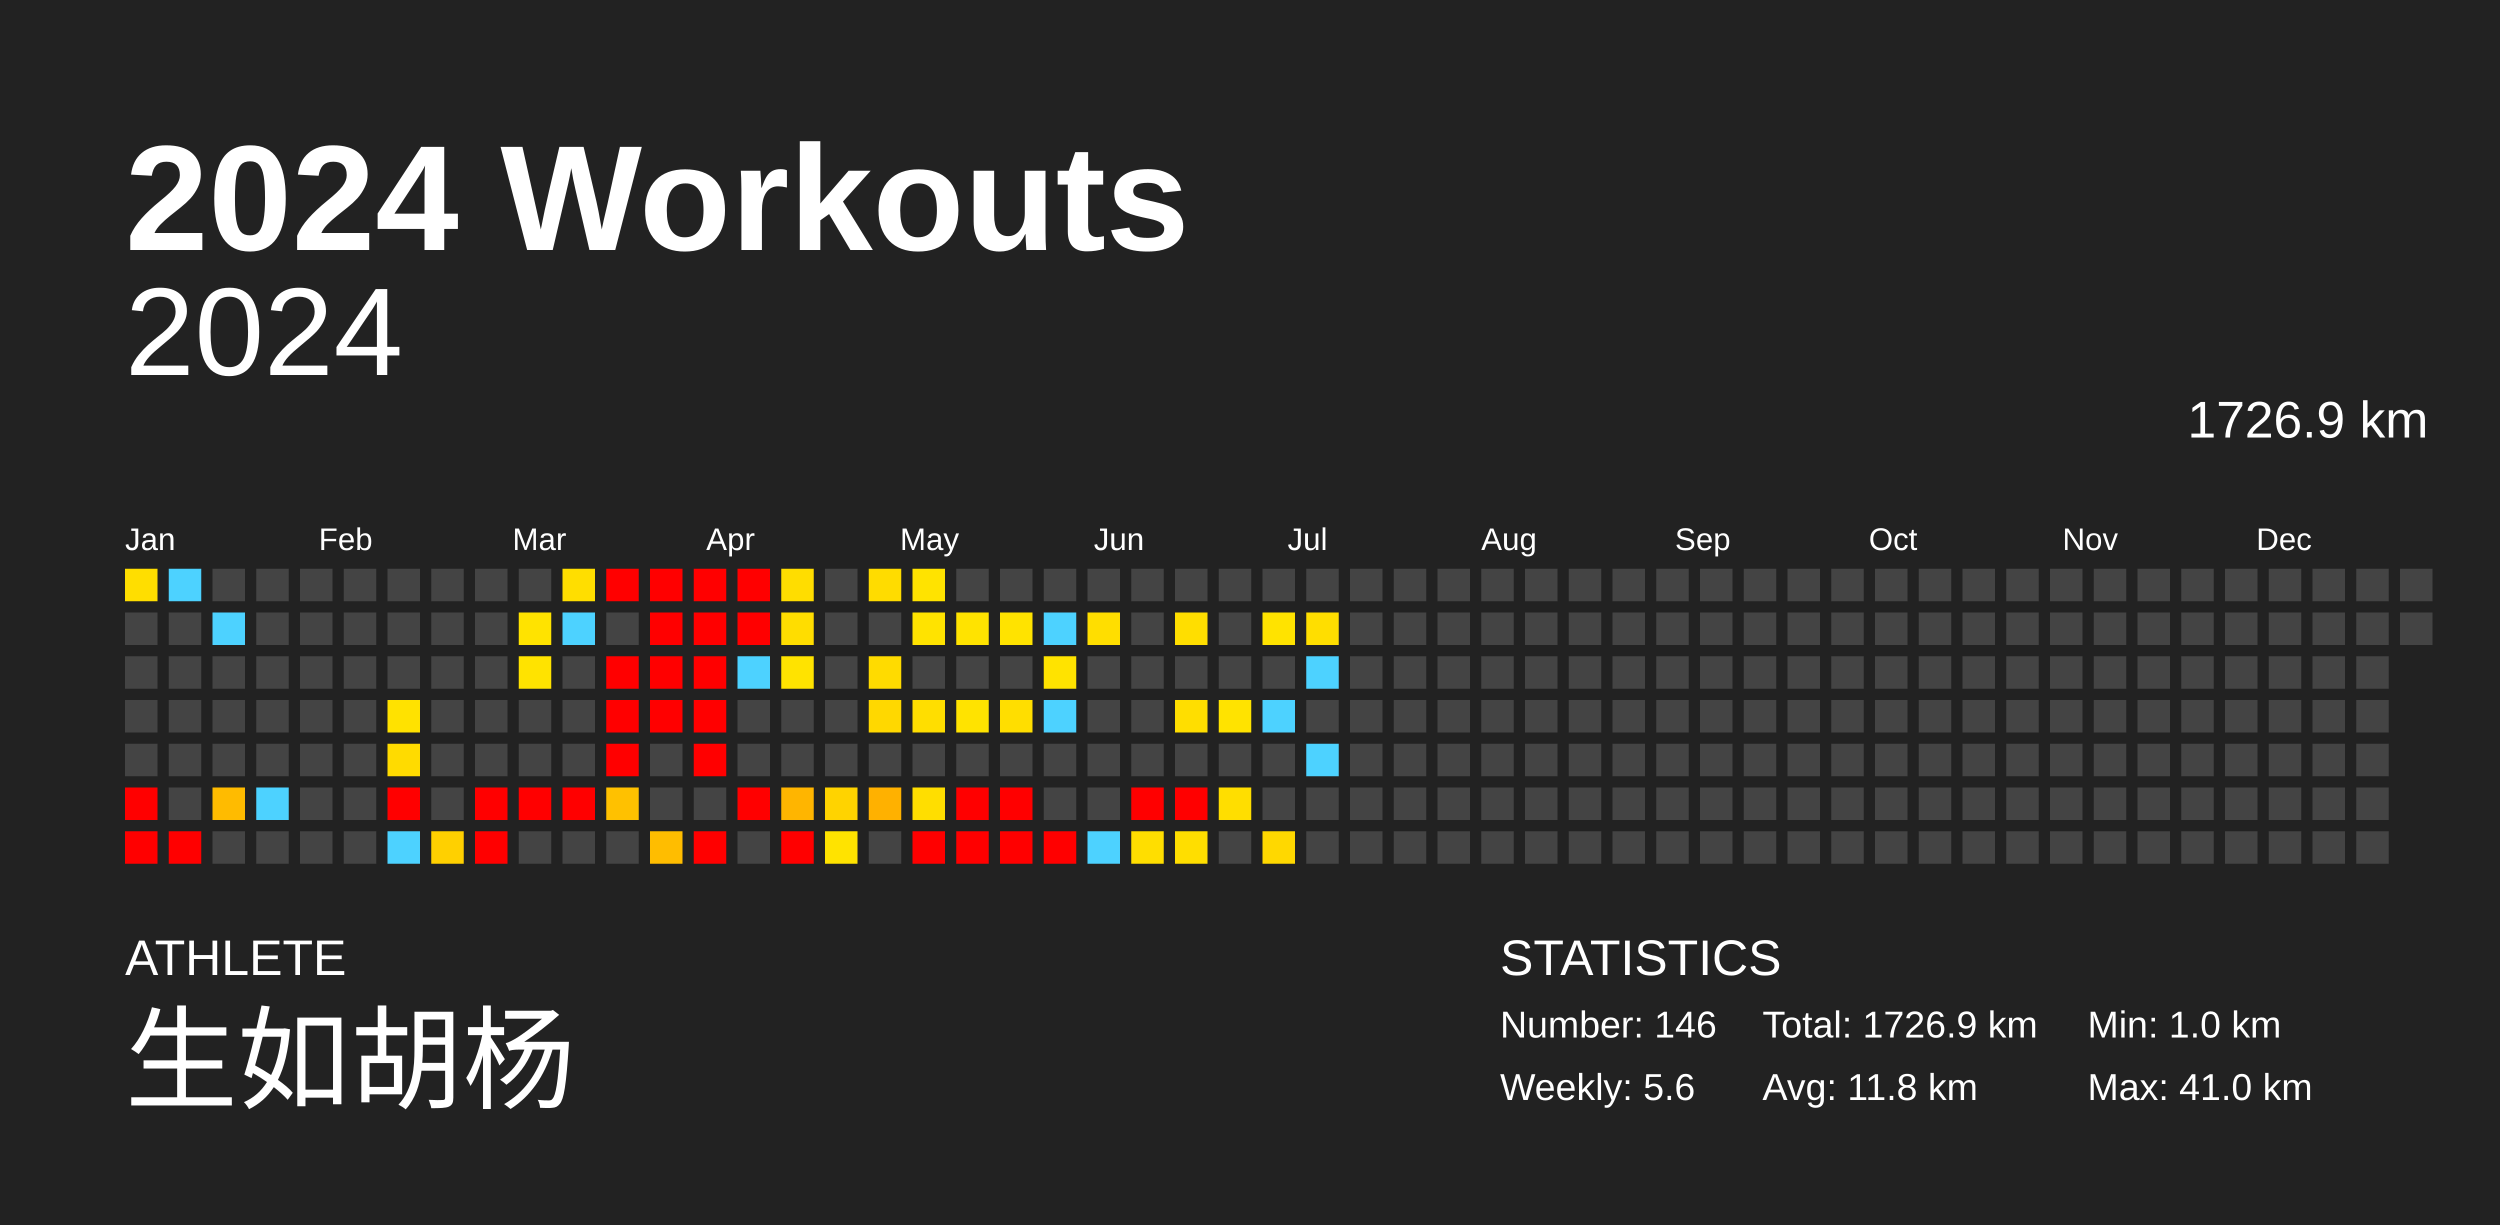
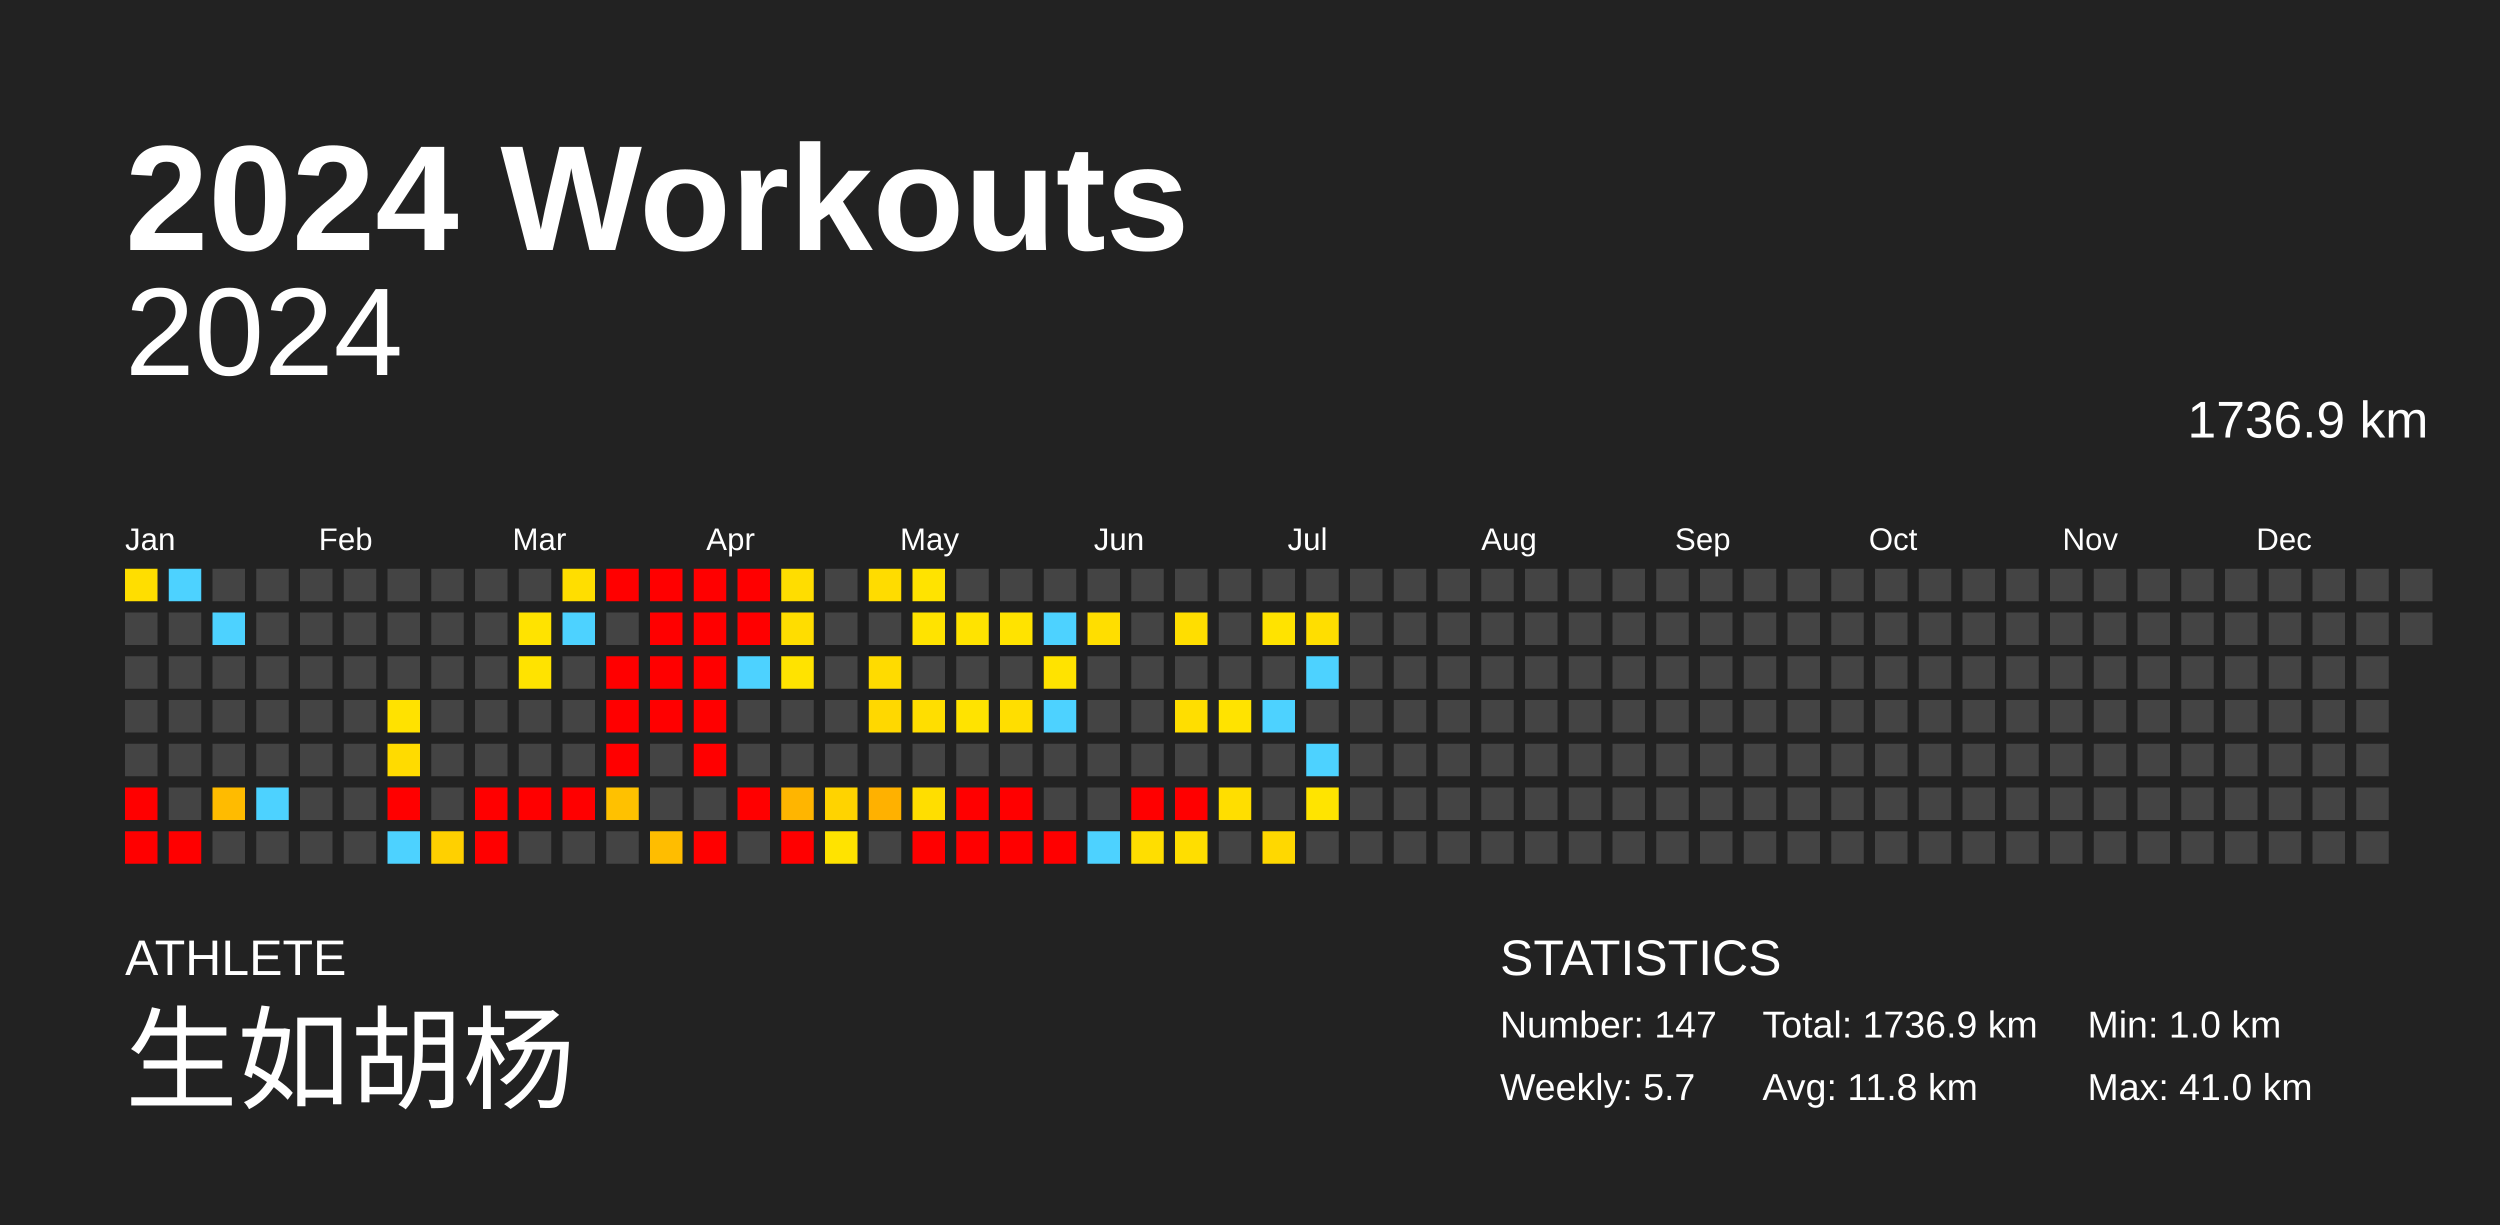
<svg xmlns="http://www.w3.org/2000/svg" baseProfile="full" height="98mm" version="1.1" viewBox="0,0,200,98" width="200mm">
  <defs />
  <rect fill="#222222" height="98" width="200" x="0" y="0" />
  <text fill="#FFFFFF" style="font-size:12px; font-family:Arial; font-weight:bold;" x="10" y="20">2024 Workouts</text>
  <text fill="#FFFFFF" style="font-size:4px; font-family:Arial" x="10" y="78">ATHLETE</text>
  <text fill="#FFFFFF" style="font-size:9px; font-family:Arial" x="10" y="88">生如胡杨</text>
  <text fill="#FFFFFF" style="font-size:4px; font-family:Arial" x="120" y="78">STATISTICS</text>
-   <text fill="#FFFFFF" style="font-size:3px; font-family:Arial" x="120" y="83">Number: 146</text>
-   <text fill="#FFFFFF" style="font-size:3px; font-family:Arial" x="120" y="88">Weekly: 5.6</text>
-   <text fill="#FFFFFF" style="font-size:3px; font-family:Arial" x="141" y="83">Total: 1726.9 km</text>
+   <text fill="#FFFFFF" style="font-size:3px; font-family:Arial" x="120" y="83">Number: 147</text>
+   <text fill="#FFFFFF" style="font-size:3px; font-family:Arial" x="120" y="88">Weekly: 5.7</text>
+   <text fill="#FFFFFF" style="font-size:3px; font-family:Arial" x="141" y="83">Total: 1736.9 km</text>
  <text fill="#FFFFFF" style="font-size:3px; font-family:Arial" x="141" y="88">Avg: 11.8 km</text>
  <text fill="#FFFFFF" style="font-size:3px; font-family:Arial" x="167" y="83">Min: 1.0 km</text>
  <text fill="#FFFFFF" style="font-size:3px; font-family:Arial" x="167" y="88">Max: 41.0 km</text>
  <text alignment-baseline="hanging" fill="#FFFFFF" style="font-size:10.0px; font-family:Arial;" x="10" y="30">2024</text>
-   <text alignment-baseline="hanging" fill="#FFFFFF" style="font-size:4.125px; font-family:Arial;" x="175" y="35">1726.9 km</text>
+   <text alignment-baseline="hanging" fill="#FFFFFF" style="font-size:4.125px; font-family:Arial;" x="175" y="35">1736.9 km</text>
  <text fill="#FFFFFF" style="font-size:2.5px; font-family:Arial" x="10.0" y="44">Jan</text>
  <text fill="#FFFFFF" style="font-size:2.5px; font-family:Arial" x="25.5" y="44">Feb</text>
  <text fill="#FFFFFF" style="font-size:2.5px; font-family:Arial" x="41.0" y="44">Mar</text>
  <text fill="#FFFFFF" style="font-size:2.5px; font-family:Arial" x="56.5" y="44">Apr</text>
  <text fill="#FFFFFF" style="font-size:2.5px; font-family:Arial" x="72.0" y="44">May</text>
  <text fill="#FFFFFF" style="font-size:2.5px; font-family:Arial" x="87.5" y="44">Jun</text>
  <text fill="#FFFFFF" style="font-size:2.5px; font-family:Arial" x="103.0" y="44">Jul</text>
  <text fill="#FFFFFF" style="font-size:2.5px; font-family:Arial" x="118.5" y="44">Aug</text>
  <text fill="#FFFFFF" style="font-size:2.5px; font-family:Arial" x="134.0" y="44">Sep</text>
  <text fill="#FFFFFF" style="font-size:2.5px; font-family:Arial" x="149.5" y="44">Oct</text>
  <text fill="#FFFFFF" style="font-size:2.5px; font-family:Arial" x="165.0" y="44">Nov</text>
  <text fill="#FFFFFF" style="font-size:2.5px; font-family:Arial" x="180.5" y="44">Dec</text>
  <rect fill="#ffde00" height="2.6" width="2.6" x="10.0" y="45.5" />
  <rect fill="#444444" height="2.6" width="2.6" x="10.0" y="49.0" />
  <rect fill="#444444" height="2.6" width="2.6" x="10.0" y="52.5" />
  <rect fill="#444444" height="2.6" width="2.6" x="10.0" y="56.0" />
  <rect fill="#444444" height="2.6" width="2.6" x="10.0" y="59.5" />
  <rect fill="red" height="2.6" width="2.6" x="10.0" y="63.0" />
  <rect fill="red" height="2.6" width="2.6" x="10.0" y="66.5" />
  <rect fill="#4dd2ff" height="2.6" width="2.6" x="13.5" y="45.5" />
  <rect fill="#444444" height="2.6" width="2.6" x="13.5" y="49.0" />
  <rect fill="#444444" height="2.6" width="2.6" x="13.5" y="52.5" />
  <rect fill="#444444" height="2.6" width="2.6" x="13.5" y="56.0" />
  <rect fill="#444444" height="2.6" width="2.6" x="13.5" y="59.5" />
  <rect fill="#444444" height="2.6" width="2.6" x="13.5" y="63.0" />
  <rect fill="red" height="2.6" width="2.6" x="13.5" y="66.5" />
  <rect fill="#444444" height="2.6" width="2.6" x="17.0" y="45.5" />
  <rect fill="#4dd2ff" height="2.6" width="2.6" x="17.0" y="49.0" />
  <rect fill="#444444" height="2.6" width="2.6" x="17.0" y="52.5" />
  <rect fill="#444444" height="2.6" width="2.6" x="17.0" y="56.0" />
  <rect fill="#444444" height="2.6" width="2.6" x="17.0" y="59.5" />
  <rect fill="#ffbb00" height="2.6" width="2.6" x="17.0" y="63.0" />
  <rect fill="#444444" height="2.6" width="2.6" x="17.0" y="66.5" />
  <rect fill="#444444" height="2.6" width="2.6" x="20.5" y="45.5" />
  <rect fill="#444444" height="2.6" width="2.6" x="20.5" y="49.0" />
  <rect fill="#444444" height="2.6" width="2.6" x="20.5" y="52.5" />
  <rect fill="#444444" height="2.6" width="2.6" x="20.5" y="56.0" />
  <rect fill="#444444" height="2.6" width="2.6" x="20.5" y="59.5" />
  <rect fill="#4dd2ff" height="2.6" width="2.6" x="20.5" y="63.0" />
  <rect fill="#444444" height="2.6" width="2.6" x="20.5" y="66.5" />
  <rect fill="#444444" height="2.6" width="2.6" x="24.0" y="45.5" />
  <rect fill="#444444" height="2.6" width="2.6" x="24.0" y="49.0" />
  <rect fill="#444444" height="2.6" width="2.6" x="24.0" y="52.5" />
  <rect fill="#444444" height="2.6" width="2.6" x="24.0" y="56.0" />
  <rect fill="#444444" height="2.6" width="2.6" x="24.0" y="59.5" />
  <rect fill="#444444" height="2.6" width="2.6" x="24.0" y="63.0" />
  <rect fill="#444444" height="2.6" width="2.6" x="24.0" y="66.5" />
  <rect fill="#444444" height="2.6" width="2.6" x="27.5" y="45.5" />
  <rect fill="#444444" height="2.6" width="2.6" x="27.5" y="49.0" />
  <rect fill="#444444" height="2.6" width="2.6" x="27.5" y="52.5" />
  <rect fill="#444444" height="2.6" width="2.6" x="27.5" y="56.0" />
  <rect fill="#444444" height="2.6" width="2.6" x="27.5" y="59.5" />
  <rect fill="#444444" height="2.6" width="2.6" x="27.5" y="63.0" />
  <rect fill="#444444" height="2.6" width="2.6" x="27.5" y="66.5" />
  <rect fill="#444444" height="2.6" width="2.6" x="31.0" y="45.5" />
  <rect fill="#444444" height="2.6" width="2.6" x="31.0" y="49.0" />
  <rect fill="#444444" height="2.6" width="2.6" x="31.0" y="52.5" />
  <rect fill="#ffe200" height="2.6" width="2.6" x="31.0" y="56.0" />
  <rect fill="#ffdb00" height="2.6" width="2.6" x="31.0" y="59.5" />
  <rect fill="red" height="2.6" width="2.6" x="31.0" y="63.0" />
  <rect fill="#4dd2ff" height="2.6" width="2.6" x="31.0" y="66.5" />
  <rect fill="#444444" height="2.6" width="2.6" x="34.5" y="45.5" />
  <rect fill="#444444" height="2.6" width="2.6" x="34.5" y="49.0" />
  <rect fill="#444444" height="2.6" width="2.6" x="34.5" y="52.5" />
  <rect fill="#444444" height="2.6" width="2.6" x="34.5" y="56.0" />
  <rect fill="#444444" height="2.6" width="2.6" x="34.5" y="59.5" />
  <rect fill="#444444" height="2.6" width="2.6" x="34.5" y="63.0" />
  <rect fill="#ffd000" height="2.6" width="2.6" x="34.5" y="66.5" />
  <rect fill="#444444" height="2.6" width="2.6" x="38.0" y="45.5" />
  <rect fill="#444444" height="2.6" width="2.6" x="38.0" y="49.0" />
  <rect fill="#444444" height="2.6" width="2.6" x="38.0" y="52.5" />
  <rect fill="#444444" height="2.6" width="2.6" x="38.0" y="56.0" />
  <rect fill="#444444" height="2.6" width="2.6" x="38.0" y="59.5" />
  <rect fill="red" height="2.6" width="2.6" x="38.0" y="63.0" />
  <rect fill="red" height="2.6" width="2.6" x="38.0" y="66.5" />
  <rect fill="#444444" height="2.6" width="2.6" x="41.5" y="45.5" />
  <rect fill="#ffe300" height="2.6" width="2.6" x="41.5" y="49.0" />
  <rect fill="#ffe300" height="2.6" width="2.6" x="41.5" y="52.5" />
  <rect fill="#444444" height="2.6" width="2.6" x="41.5" y="56.0" />
  <rect fill="#444444" height="2.6" width="2.6" x="41.5" y="59.5" />
  <rect fill="red" height="2.6" width="2.6" x="41.5" y="63.0" />
  <rect fill="#444444" height="2.6" width="2.6" x="41.5" y="66.5" />
  <rect fill="#ffde00" height="2.6" width="2.6" x="45.0" y="45.5" />
  <rect fill="#4dd2ff" height="2.6" width="2.6" x="45.0" y="49.0" />
  <rect fill="#444444" height="2.6" width="2.6" x="45.0" y="52.5" />
  <rect fill="#444444" height="2.6" width="2.6" x="45.0" y="56.0" />
  <rect fill="#444444" height="2.6" width="2.6" x="45.0" y="59.5" />
  <rect fill="red" height="2.6" width="2.6" x="45.0" y="63.0" />
  <rect fill="#444444" height="2.6" width="2.6" x="45.0" y="66.5" />
  <rect fill="red" height="2.6" width="2.6" x="48.5" y="45.5" />
  <rect fill="#444444" height="2.6" width="2.6" x="48.5" y="49.0" />
  <rect fill="red" height="2.6" width="2.6" x="48.5" y="52.5" />
  <rect fill="red" height="2.6" width="2.6" x="48.5" y="56.0" />
  <rect fill="red" height="2.6" width="2.6" x="48.5" y="59.5" />
  <rect fill="#ffc100" height="2.6" width="2.6" x="48.5" y="63.0" />
  <rect fill="#444444" height="2.6" width="2.6" x="48.5" y="66.5" />
  <rect fill="red" height="2.6" width="2.6" x="52.0" y="45.5" />
  <rect fill="red" height="2.6" width="2.6" x="52.0" y="49.0" />
  <rect fill="red" height="2.6" width="2.6" x="52.0" y="52.5" />
  <rect fill="red" height="2.6" width="2.6" x="52.0" y="56.0" />
  <rect fill="#444444" height="2.6" width="2.6" x="52.0" y="59.5" />
  <rect fill="#444444" height="2.6" width="2.6" x="52.0" y="63.0" />
  <rect fill="#ffbd00" height="2.6" width="2.6" x="52.0" y="66.5" />
  <rect fill="red" height="2.6" width="2.6" x="55.5" y="45.5" />
  <rect fill="red" height="2.6" width="2.6" x="55.5" y="49.0" />
  <rect fill="red" height="2.6" width="2.6" x="55.5" y="52.5" />
  <rect fill="red" height="2.6" width="2.6" x="55.5" y="56.0" />
  <rect fill="red" height="2.6" width="2.6" x="55.5" y="59.5" />
  <rect fill="#444444" height="2.6" width="2.6" x="55.5" y="63.0" />
  <rect fill="red" height="2.6" width="2.6" x="55.5" y="66.5" />
  <rect fill="red" height="2.6" width="2.6" x="59.0" y="45.5" />
  <rect fill="red" height="2.6" width="2.6" x="59.0" y="49.0" />
  <rect fill="#4dd2ff" height="2.6" width="2.6" x="59.0" y="52.5" />
  <rect fill="#444444" height="2.6" width="2.6" x="59.0" y="56.0" />
  <rect fill="#444444" height="2.6" width="2.6" x="59.0" y="59.5" />
  <rect fill="red" height="2.6" width="2.6" x="59.0" y="63.0" />
  <rect fill="#444444" height="2.6" width="2.6" x="59.0" y="66.5" />
  <rect fill="#ffdd00" height="2.6" width="2.6" x="62.5" y="45.5" />
  <rect fill="#ffdd00" height="2.6" width="2.6" x="62.5" y="49.0" />
  <rect fill="#ffe300" height="2.6" width="2.6" x="62.5" y="52.5" />
  <rect fill="#444444" height="2.6" width="2.6" x="62.5" y="56.0" />
  <rect fill="#444444" height="2.6" width="2.6" x="62.5" y="59.5" />
  <rect fill="#ffb500" height="2.6" width="2.6" x="62.5" y="63.0" />
  <rect fill="red" height="2.6" width="2.6" x="62.5" y="66.5" />
  <rect fill="#444444" height="2.6" width="2.6" x="66.0" y="45.5" />
  <rect fill="#444444" height="2.6" width="2.6" x="66.0" y="49.0" />
  <rect fill="#444444" height="2.6" width="2.6" x="66.0" y="52.5" />
  <rect fill="#444444" height="2.6" width="2.6" x="66.0" y="56.0" />
  <rect fill="#444444" height="2.6" width="2.6" x="66.0" y="59.5" />
  <rect fill="#ffd300" height="2.6" width="2.6" x="66.0" y="63.0" />
  <rect fill="#ffe300" height="2.6" width="2.6" x="66.0" y="66.5" />
  <rect fill="#ffdc00" height="2.6" width="2.6" x="69.5" y="45.5" />
  <rect fill="#444444" height="2.6" width="2.6" x="69.5" y="49.0" />
  <rect fill="#ffdb00" height="2.6" width="2.6" x="69.5" y="52.5" />
  <rect fill="#ffd800" height="2.6" width="2.6" x="69.5" y="56.0" />
  <rect fill="#444444" height="2.6" width="2.6" x="69.5" y="59.5" />
  <rect fill="#ffb100" height="2.6" width="2.6" x="69.5" y="63.0" />
  <rect fill="#444444" height="2.6" width="2.6" x="69.5" y="66.5" />
  <rect fill="#ffe300" height="2.6" width="2.6" x="73.0" y="45.5" />
  <rect fill="#ffe300" height="2.6" width="2.6" x="73.0" y="49.0" />
  <rect fill="#444444" height="2.6" width="2.6" x="73.0" y="52.5" />
  <rect fill="#ffde00" height="2.6" width="2.6" x="73.0" y="56.0" />
  <rect fill="#444444" height="2.6" width="2.6" x="73.0" y="59.5" />
  <rect fill="#ffde00" height="2.6" width="2.6" x="73.0" y="63.0" />
  <rect fill="red" height="2.6" width="2.6" x="73.0" y="66.5" />
  <rect fill="#444444" height="2.6" width="2.6" x="76.5" y="45.5" />
  <rect fill="#ffe300" height="2.6" width="2.6" x="76.5" y="49.0" />
  <rect fill="#444444" height="2.6" width="2.6" x="76.5" y="52.5" />
  <rect fill="#ffe300" height="2.6" width="2.6" x="76.5" y="56.0" />
  <rect fill="#444444" height="2.6" width="2.6" x="76.5" y="59.5" />
  <rect fill="red" height="2.6" width="2.6" x="76.5" y="63.0" />
  <rect fill="red" height="2.6" width="2.6" x="76.5" y="66.5" />
  <rect fill="#444444" height="2.6" width="2.6" x="80.0" y="45.5" />
  <rect fill="#ffe300" height="2.6" width="2.6" x="80.0" y="49.0" />
  <rect fill="#444444" height="2.6" width="2.6" x="80.0" y="52.5" />
  <rect fill="#ffde00" height="2.6" width="2.6" x="80.0" y="56.0" />
  <rect fill="#444444" height="2.6" width="2.6" x="80.0" y="59.5" />
  <rect fill="red" height="2.6" width="2.6" x="80.0" y="63.0" />
  <rect fill="red" height="2.6" width="2.6" x="80.0" y="66.5" />
  <rect fill="#444444" height="2.6" width="2.6" x="83.5" y="45.5" />
  <rect fill="#4dd2ff" height="2.6" width="2.6" x="83.5" y="49.0" />
  <rect fill="#ffe300" height="2.6" width="2.6" x="83.5" y="52.5" />
  <rect fill="#4dd2ff" height="2.6" width="2.6" x="83.5" y="56.0" />
  <rect fill="#444444" height="2.6" width="2.6" x="83.5" y="59.5" />
  <rect fill="#444444" height="2.6" width="2.6" x="83.5" y="63.0" />
  <rect fill="red" height="2.6" width="2.6" x="83.5" y="66.5" />
  <rect fill="#444444" height="2.6" width="2.6" x="87.0" y="45.5" />
  <rect fill="#ffde00" height="2.6" width="2.6" x="87.0" y="49.0" />
  <rect fill="#444444" height="2.6" width="2.6" x="87.0" y="52.5" />
  <rect fill="#444444" height="2.6" width="2.6" x="87.0" y="56.0" />
  <rect fill="#444444" height="2.6" width="2.6" x="87.0" y="59.5" />
  <rect fill="#444444" height="2.6" width="2.6" x="87.0" y="63.0" />
  <rect fill="#4dd2ff" height="2.6" width="2.6" x="87.0" y="66.5" />
  <rect fill="#444444" height="2.6" width="2.6" x="90.5" y="45.5" />
  <rect fill="#444444" height="2.6" width="2.6" x="90.5" y="49.0" />
  <rect fill="#444444" height="2.6" width="2.6" x="90.5" y="52.5" />
  <rect fill="#444444" height="2.6" width="2.6" x="90.5" y="56.0" />
  <rect fill="#444444" height="2.6" width="2.6" x="90.5" y="59.5" />
  <rect fill="red" height="2.6" width="2.6" x="90.5" y="63.0" />
  <rect fill="#ffde00" height="2.6" width="2.6" x="90.5" y="66.5" />
  <rect fill="#444444" height="2.6" width="2.6" x="94.0" y="45.5" />
  <rect fill="#ffde00" height="2.6" width="2.6" x="94.0" y="49.0" />
  <rect fill="#444444" height="2.6" width="2.6" x="94.0" y="52.5" />
  <rect fill="#ffde00" height="2.6" width="2.6" x="94.0" y="56.0" />
  <rect fill="#444444" height="2.6" width="2.6" x="94.0" y="59.5" />
  <rect fill="red" height="2.6" width="2.6" x="94.0" y="63.0" />
  <rect fill="#ffde00" height="2.6" width="2.6" x="94.0" y="66.5" />
  <rect fill="#444444" height="2.6" width="2.6" x="97.5" y="45.5" />
  <rect fill="#444444" height="2.6" width="2.6" x="97.5" y="49.0" />
  <rect fill="#444444" height="2.6" width="2.6" x="97.5" y="52.5" />
  <rect fill="#ffe300" height="2.6" width="2.6" x="97.5" y="56.0" />
  <rect fill="#444444" height="2.6" width="2.6" x="97.5" y="59.5" />
  <rect fill="#ffde00" height="2.6" width="2.6" x="97.5" y="63.0" />
  <rect fill="#444444" height="2.6" width="2.6" x="97.5" y="66.5" />
  <rect fill="#444444" height="2.6" width="2.6" x="101.0" y="45.5" />
  <rect fill="#ffe300" height="2.6" width="2.6" x="101.0" y="49.0" />
  <rect fill="#444444" height="2.6" width="2.6" x="101.0" y="52.5" />
  <rect fill="#4dd2ff" height="2.6" width="2.6" x="101.0" y="56.0" />
  <rect fill="#444444" height="2.6" width="2.6" x="101.0" y="59.5" />
  <rect fill="#444444" height="2.6" width="2.6" x="101.0" y="63.0" />
  <rect fill="#ffd800" height="2.6" width="2.6" x="101.0" y="66.5" />
  <rect fill="#444444" height="2.6" width="2.6" x="104.5" y="45.5" />
  <rect fill="#ffde00" height="2.6" width="2.6" x="104.5" y="49.0" />
  <rect fill="#4dd2ff" height="2.6" width="2.6" x="104.5" y="52.5" />
  <rect fill="#444444" height="2.6" width="2.6" x="104.5" y="56.0" />
  <rect fill="#4dd2ff" height="2.6" width="2.6" x="104.5" y="59.5" />
-   <rect fill="#444444" height="2.6" width="2.6" x="104.5" y="63.0" />
+   <rect fill="#ffe400" height="2.6" width="2.6" x="104.5" y="63.0" />
  <rect fill="#444444" height="2.6" width="2.6" x="104.5" y="66.5" />
  <rect fill="#444444" height="2.6" width="2.6" x="108.0" y="45.5" />
  <rect fill="#444444" height="2.6" width="2.6" x="108.0" y="49.0" />
  <rect fill="#444444" height="2.6" width="2.6" x="108.0" y="52.5" />
  <rect fill="#444444" height="2.6" width="2.6" x="108.0" y="56.0" />
  <rect fill="#444444" height="2.6" width="2.6" x="108.0" y="59.5" />
  <rect fill="#444444" height="2.6" width="2.6" x="108.0" y="63.0" />
  <rect fill="#444444" height="2.6" width="2.6" x="108.0" y="66.5" />
  <rect fill="#444444" height="2.6" width="2.6" x="111.5" y="45.5" />
  <rect fill="#444444" height="2.6" width="2.6" x="111.5" y="49.0" />
  <rect fill="#444444" height="2.6" width="2.6" x="111.5" y="52.5" />
  <rect fill="#444444" height="2.6" width="2.6" x="111.5" y="56.0" />
  <rect fill="#444444" height="2.6" width="2.6" x="111.5" y="59.5" />
  <rect fill="#444444" height="2.6" width="2.6" x="111.5" y="63.0" />
  <rect fill="#444444" height="2.6" width="2.6" x="111.5" y="66.5" />
  <rect fill="#444444" height="2.6" width="2.6" x="115.0" y="45.5" />
  <rect fill="#444444" height="2.6" width="2.6" x="115.0" y="49.0" />
  <rect fill="#444444" height="2.6" width="2.6" x="115.0" y="52.5" />
  <rect fill="#444444" height="2.6" width="2.6" x="115.0" y="56.0" />
  <rect fill="#444444" height="2.6" width="2.6" x="115.0" y="59.5" />
  <rect fill="#444444" height="2.6" width="2.6" x="115.0" y="63.0" />
  <rect fill="#444444" height="2.6" width="2.6" x="115.0" y="66.5" />
  <rect fill="#444444" height="2.6" width="2.6" x="118.5" y="45.5" />
  <rect fill="#444444" height="2.6" width="2.6" x="118.5" y="49.0" />
  <rect fill="#444444" height="2.6" width="2.6" x="118.5" y="52.5" />
  <rect fill="#444444" height="2.6" width="2.6" x="118.5" y="56.0" />
  <rect fill="#444444" height="2.6" width="2.6" x="118.5" y="59.5" />
  <rect fill="#444444" height="2.6" width="2.6" x="118.5" y="63.0" />
  <rect fill="#444444" height="2.6" width="2.6" x="118.5" y="66.5" />
  <rect fill="#444444" height="2.6" width="2.6" x="122.0" y="45.5" />
  <rect fill="#444444" height="2.6" width="2.6" x="122.0" y="49.0" />
  <rect fill="#444444" height="2.6" width="2.6" x="122.0" y="52.5" />
  <rect fill="#444444" height="2.6" width="2.6" x="122.0" y="56.0" />
  <rect fill="#444444" height="2.6" width="2.6" x="122.0" y="59.5" />
  <rect fill="#444444" height="2.6" width="2.6" x="122.0" y="63.0" />
  <rect fill="#444444" height="2.6" width="2.6" x="122.0" y="66.5" />
  <rect fill="#444444" height="2.6" width="2.6" x="125.5" y="45.5" />
  <rect fill="#444444" height="2.6" width="2.6" x="125.5" y="49.0" />
  <rect fill="#444444" height="2.6" width="2.6" x="125.5" y="52.5" />
  <rect fill="#444444" height="2.6" width="2.6" x="125.5" y="56.0" />
  <rect fill="#444444" height="2.6" width="2.6" x="125.5" y="59.5" />
  <rect fill="#444444" height="2.6" width="2.6" x="125.5" y="63.0" />
  <rect fill="#444444" height="2.6" width="2.6" x="125.5" y="66.5" />
  <rect fill="#444444" height="2.6" width="2.6" x="129.0" y="45.5" />
  <rect fill="#444444" height="2.6" width="2.6" x="129.0" y="49.0" />
  <rect fill="#444444" height="2.6" width="2.6" x="129.0" y="52.5" />
  <rect fill="#444444" height="2.6" width="2.6" x="129.0" y="56.0" />
  <rect fill="#444444" height="2.6" width="2.6" x="129.0" y="59.5" />
  <rect fill="#444444" height="2.6" width="2.6" x="129.0" y="63.0" />
  <rect fill="#444444" height="2.6" width="2.6" x="129.0" y="66.5" />
  <rect fill="#444444" height="2.6" width="2.6" x="132.5" y="45.5" />
  <rect fill="#444444" height="2.6" width="2.6" x="132.5" y="49.0" />
  <rect fill="#444444" height="2.6" width="2.6" x="132.5" y="52.5" />
  <rect fill="#444444" height="2.6" width="2.6" x="132.5" y="56.0" />
  <rect fill="#444444" height="2.6" width="2.6" x="132.5" y="59.5" />
  <rect fill="#444444" height="2.6" width="2.6" x="132.5" y="63.0" />
  <rect fill="#444444" height="2.6" width="2.6" x="132.5" y="66.5" />
  <rect fill="#444444" height="2.6" width="2.6" x="136.0" y="45.5" />
  <rect fill="#444444" height="2.6" width="2.6" x="136.0" y="49.0" />
  <rect fill="#444444" height="2.6" width="2.6" x="136.0" y="52.5" />
  <rect fill="#444444" height="2.6" width="2.6" x="136.0" y="56.0" />
  <rect fill="#444444" height="2.6" width="2.6" x="136.0" y="59.5" />
  <rect fill="#444444" height="2.6" width="2.6" x="136.0" y="63.0" />
  <rect fill="#444444" height="2.6" width="2.6" x="136.0" y="66.5" />
  <rect fill="#444444" height="2.6" width="2.6" x="139.5" y="45.5" />
  <rect fill="#444444" height="2.6" width="2.6" x="139.5" y="49.0" />
  <rect fill="#444444" height="2.6" width="2.6" x="139.5" y="52.5" />
  <rect fill="#444444" height="2.6" width="2.6" x="139.5" y="56.0" />
  <rect fill="#444444" height="2.6" width="2.6" x="139.5" y="59.5" />
  <rect fill="#444444" height="2.6" width="2.6" x="139.5" y="63.0" />
  <rect fill="#444444" height="2.6" width="2.6" x="139.5" y="66.5" />
  <rect fill="#444444" height="2.6" width="2.6" x="143.0" y="45.5" />
  <rect fill="#444444" height="2.6" width="2.6" x="143.0" y="49.0" />
  <rect fill="#444444" height="2.6" width="2.6" x="143.0" y="52.5" />
  <rect fill="#444444" height="2.6" width="2.6" x="143.0" y="56.0" />
  <rect fill="#444444" height="2.6" width="2.6" x="143.0" y="59.5" />
  <rect fill="#444444" height="2.6" width="2.6" x="143.0" y="63.0" />
  <rect fill="#444444" height="2.6" width="2.6" x="143.0" y="66.5" />
  <rect fill="#444444" height="2.6" width="2.6" x="146.5" y="45.5" />
  <rect fill="#444444" height="2.6" width="2.6" x="146.5" y="49.0" />
  <rect fill="#444444" height="2.6" width="2.6" x="146.5" y="52.5" />
  <rect fill="#444444" height="2.6" width="2.6" x="146.5" y="56.0" />
  <rect fill="#444444" height="2.6" width="2.6" x="146.5" y="59.5" />
  <rect fill="#444444" height="2.6" width="2.6" x="146.5" y="63.0" />
  <rect fill="#444444" height="2.6" width="2.6" x="146.5" y="66.5" />
  <rect fill="#444444" height="2.6" width="2.6" x="150.0" y="45.5" />
  <rect fill="#444444" height="2.6" width="2.6" x="150.0" y="49.0" />
  <rect fill="#444444" height="2.6" width="2.6" x="150.0" y="52.5" />
  <rect fill="#444444" height="2.6" width="2.6" x="150.0" y="56.0" />
  <rect fill="#444444" height="2.6" width="2.6" x="150.0" y="59.5" />
  <rect fill="#444444" height="2.6" width="2.6" x="150.0" y="63.0" />
  <rect fill="#444444" height="2.6" width="2.6" x="150.0" y="66.5" />
  <rect fill="#444444" height="2.6" width="2.6" x="153.5" y="45.5" />
  <rect fill="#444444" height="2.6" width="2.6" x="153.5" y="49.0" />
  <rect fill="#444444" height="2.6" width="2.6" x="153.5" y="52.5" />
  <rect fill="#444444" height="2.6" width="2.6" x="153.5" y="56.0" />
  <rect fill="#444444" height="2.6" width="2.6" x="153.5" y="59.5" />
  <rect fill="#444444" height="2.6" width="2.6" x="153.5" y="63.0" />
  <rect fill="#444444" height="2.6" width="2.6" x="153.5" y="66.5" />
  <rect fill="#444444" height="2.6" width="2.6" x="157.0" y="45.5" />
  <rect fill="#444444" height="2.6" width="2.6" x="157.0" y="49.0" />
  <rect fill="#444444" height="2.6" width="2.6" x="157.0" y="52.5" />
  <rect fill="#444444" height="2.6" width="2.6" x="157.0" y="56.0" />
  <rect fill="#444444" height="2.6" width="2.6" x="157.0" y="59.5" />
  <rect fill="#444444" height="2.6" width="2.6" x="157.0" y="63.0" />
  <rect fill="#444444" height="2.6" width="2.6" x="157.0" y="66.5" />
  <rect fill="#444444" height="2.6" width="2.6" x="160.5" y="45.5" />
  <rect fill="#444444" height="2.6" width="2.6" x="160.5" y="49.0" />
  <rect fill="#444444" height="2.6" width="2.6" x="160.5" y="52.5" />
  <rect fill="#444444" height="2.6" width="2.6" x="160.5" y="56.0" />
  <rect fill="#444444" height="2.6" width="2.6" x="160.5" y="59.5" />
  <rect fill="#444444" height="2.6" width="2.6" x="160.5" y="63.0" />
  <rect fill="#444444" height="2.6" width="2.6" x="160.5" y="66.5" />
  <rect fill="#444444" height="2.6" width="2.6" x="164.0" y="45.5" />
  <rect fill="#444444" height="2.6" width="2.6" x="164.0" y="49.0" />
  <rect fill="#444444" height="2.6" width="2.6" x="164.0" y="52.5" />
  <rect fill="#444444" height="2.6" width="2.6" x="164.0" y="56.0" />
  <rect fill="#444444" height="2.6" width="2.6" x="164.0" y="59.5" />
  <rect fill="#444444" height="2.6" width="2.6" x="164.0" y="63.0" />
  <rect fill="#444444" height="2.6" width="2.6" x="164.0" y="66.5" />
  <rect fill="#444444" height="2.6" width="2.6" x="167.5" y="45.5" />
  <rect fill="#444444" height="2.6" width="2.6" x="167.5" y="49.0" />
  <rect fill="#444444" height="2.6" width="2.6" x="167.5" y="52.5" />
  <rect fill="#444444" height="2.6" width="2.6" x="167.5" y="56.0" />
  <rect fill="#444444" height="2.6" width="2.6" x="167.5" y="59.5" />
  <rect fill="#444444" height="2.6" width="2.6" x="167.5" y="63.0" />
  <rect fill="#444444" height="2.6" width="2.6" x="167.5" y="66.5" />
  <rect fill="#444444" height="2.6" width="2.6" x="171.0" y="45.5" />
  <rect fill="#444444" height="2.6" width="2.6" x="171.0" y="49.0" />
  <rect fill="#444444" height="2.6" width="2.6" x="171.0" y="52.5" />
  <rect fill="#444444" height="2.6" width="2.6" x="171.0" y="56.0" />
  <rect fill="#444444" height="2.6" width="2.6" x="171.0" y="59.5" />
  <rect fill="#444444" height="2.6" width="2.6" x="171.0" y="63.0" />
  <rect fill="#444444" height="2.6" width="2.6" x="171.0" y="66.5" />
  <rect fill="#444444" height="2.6" width="2.6" x="174.5" y="45.5" />
  <rect fill="#444444" height="2.6" width="2.6" x="174.5" y="49.0" />
  <rect fill="#444444" height="2.6" width="2.6" x="174.5" y="52.5" />
  <rect fill="#444444" height="2.6" width="2.6" x="174.5" y="56.0" />
  <rect fill="#444444" height="2.6" width="2.6" x="174.5" y="59.5" />
  <rect fill="#444444" height="2.6" width="2.6" x="174.5" y="63.0" />
  <rect fill="#444444" height="2.6" width="2.6" x="174.5" y="66.5" />
  <rect fill="#444444" height="2.6" width="2.6" x="178.0" y="45.5" />
  <rect fill="#444444" height="2.6" width="2.6" x="178.0" y="49.0" />
  <rect fill="#444444" height="2.6" width="2.6" x="178.0" y="52.5" />
  <rect fill="#444444" height="2.6" width="2.6" x="178.0" y="56.0" />
  <rect fill="#444444" height="2.6" width="2.6" x="178.0" y="59.5" />
  <rect fill="#444444" height="2.6" width="2.6" x="178.0" y="63.0" />
  <rect fill="#444444" height="2.6" width="2.6" x="178.0" y="66.5" />
  <rect fill="#444444" height="2.6" width="2.6" x="181.5" y="45.5" />
  <rect fill="#444444" height="2.6" width="2.6" x="181.5" y="49.0" />
  <rect fill="#444444" height="2.6" width="2.6" x="181.5" y="52.5" />
  <rect fill="#444444" height="2.6" width="2.6" x="181.5" y="56.0" />
  <rect fill="#444444" height="2.6" width="2.6" x="181.5" y="59.5" />
  <rect fill="#444444" height="2.6" width="2.6" x="181.5" y="63.0" />
  <rect fill="#444444" height="2.6" width="2.6" x="181.5" y="66.5" />
  <rect fill="#444444" height="2.6" width="2.6" x="185.0" y="45.5" />
  <rect fill="#444444" height="2.6" width="2.6" x="185.0" y="49.0" />
  <rect fill="#444444" height="2.6" width="2.6" x="185.0" y="52.5" />
  <rect fill="#444444" height="2.6" width="2.6" x="185.0" y="56.0" />
  <rect fill="#444444" height="2.6" width="2.6" x="185.0" y="59.5" />
  <rect fill="#444444" height="2.6" width="2.6" x="185.0" y="63.0" />
  <rect fill="#444444" height="2.6" width="2.6" x="185.0" y="66.5" />
  <rect fill="#444444" height="2.6" width="2.6" x="188.5" y="45.5" />
  <rect fill="#444444" height="2.6" width="2.6" x="188.5" y="49.0" />
  <rect fill="#444444" height="2.6" width="2.6" x="188.5" y="52.5" />
  <rect fill="#444444" height="2.6" width="2.6" x="188.5" y="56.0" />
  <rect fill="#444444" height="2.6" width="2.6" x="188.5" y="59.5" />
  <rect fill="#444444" height="2.6" width="2.6" x="188.5" y="63.0" />
  <rect fill="#444444" height="2.6" width="2.6" x="188.5" y="66.5" />
  <rect fill="#444444" height="2.6" width="2.6" x="192.0" y="45.5" />
  <rect fill="#444444" height="2.6" width="2.6" x="192.0" y="49.0" />
</svg>
